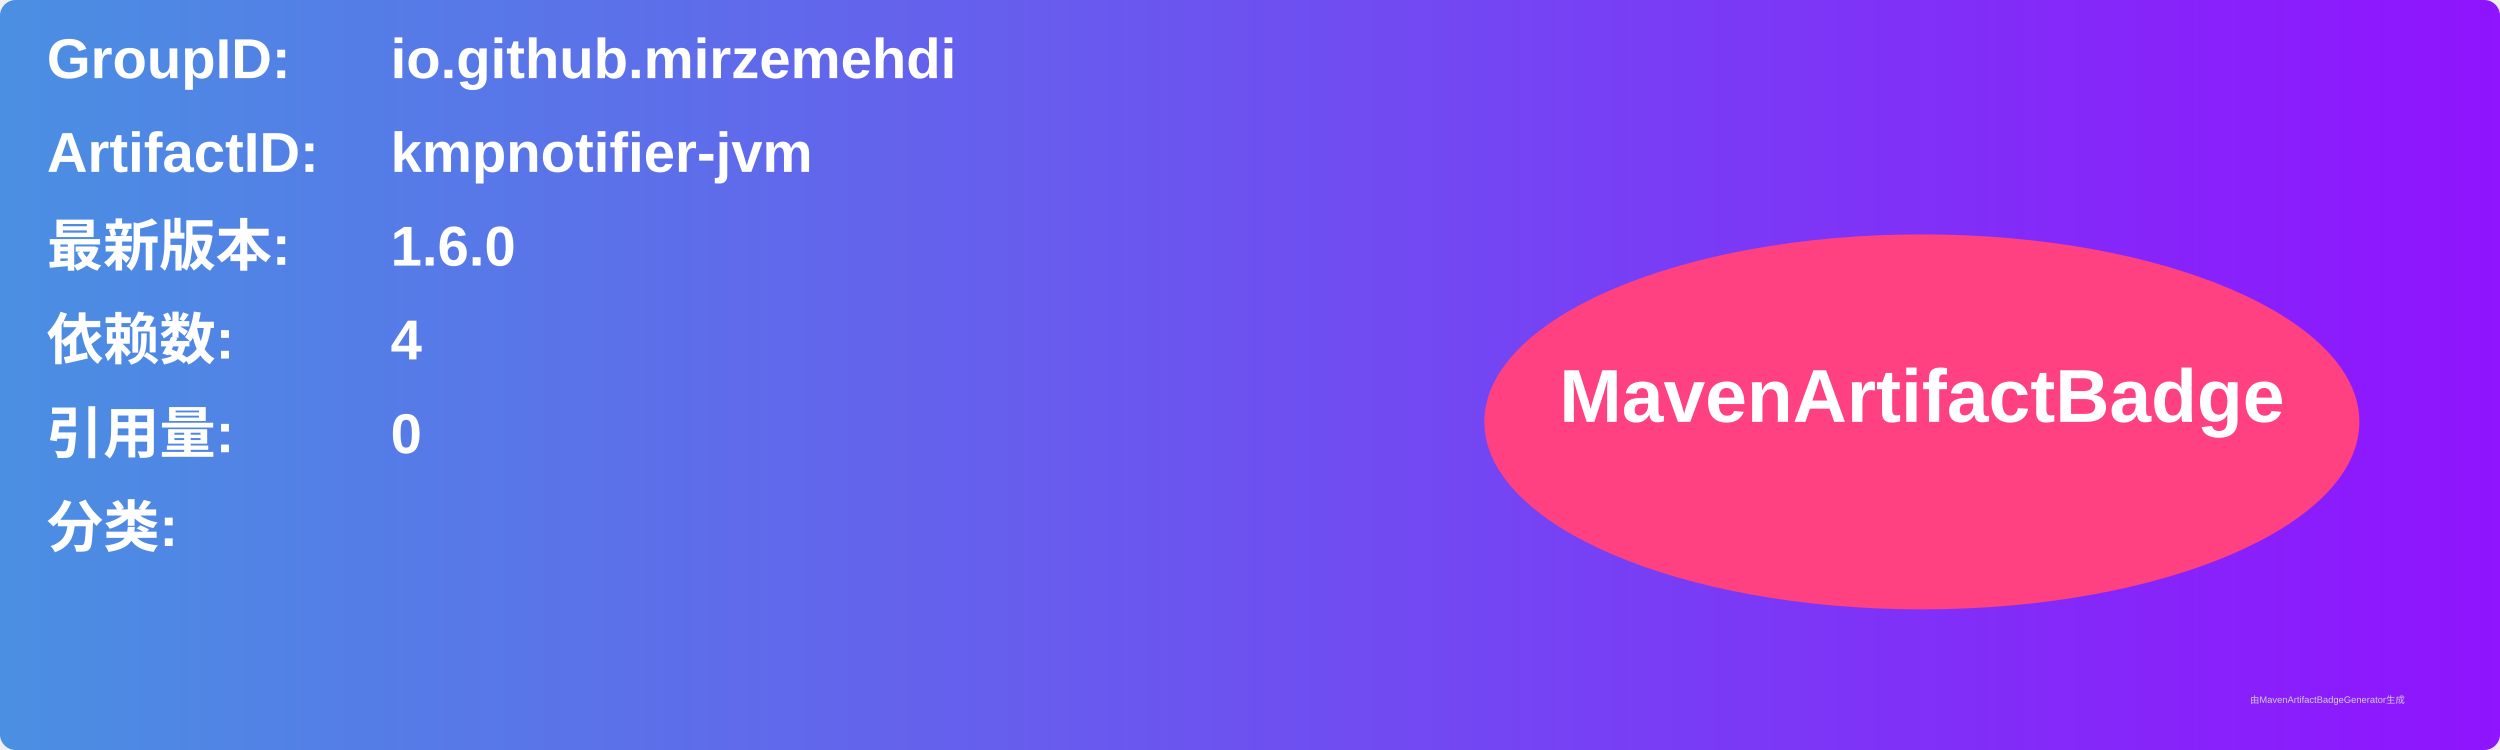
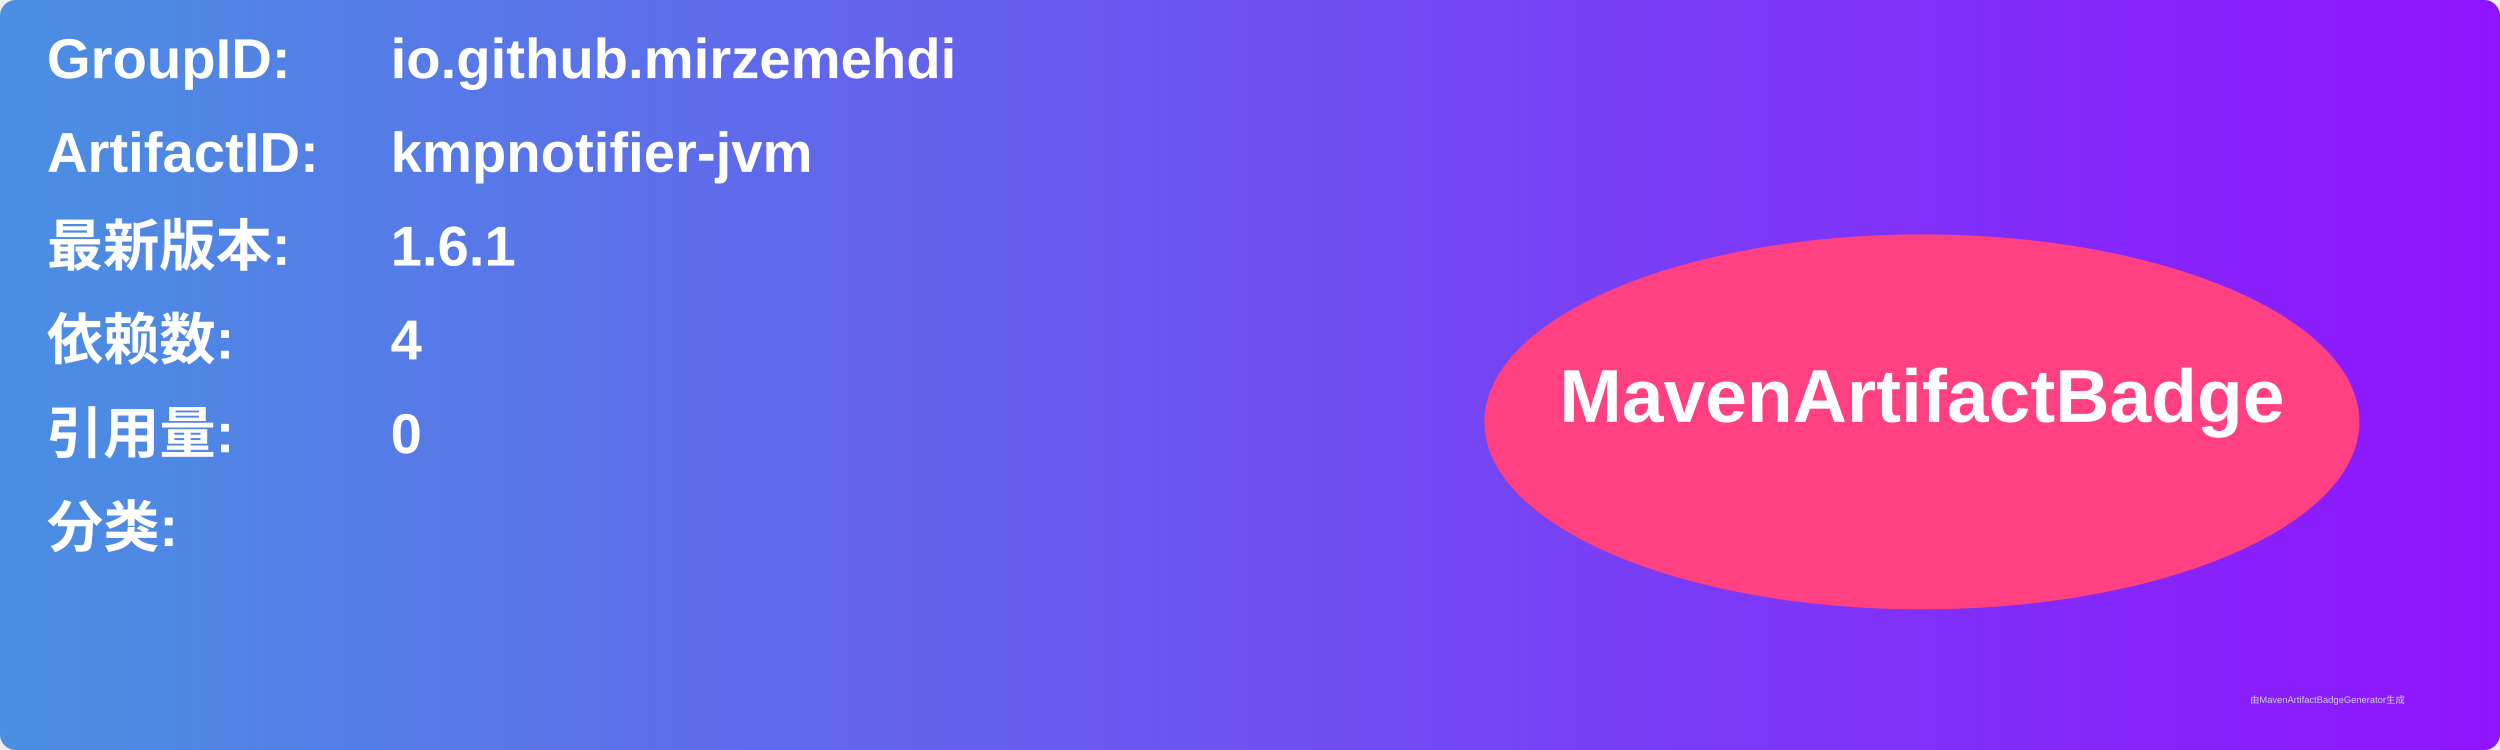
<svg xmlns="http://www.w3.org/2000/svg" width="800" height="240" viewBox="0 0 800 240">
  <linearGradient id="grad" x1="0%" y1="0%" x2="100%" y2="0%">
    <stop offset="0%" stop-color="#4a90e2" />
    <stop offset="100%" stop-color="#9013fe" />
  </linearGradient>
  <rect width="100%" height="100%" rx="5" ry="5" fill="url(#grad)" />
  <g transform="translate(15, 15)">
    <text x="0" y="10" font-family="Arial" font-size="18" fill="white" font-weight="bold" width="260">GroupID:</text>
    <text x="110" y="10" font-family="Arial" font-size="18" fill="white" font-weight="bold" width="460">io.github.mirzemehdi</text>
    <text x="0" y="40" font-family="Arial" font-size="18" fill="white" font-weight="bold" width="260">ArtifactID:</text>
    <text x="110" y="40" font-family="Arial" font-size="18" fill="white" font-weight="bold" width="460">kmpnotifier-jvm</text>
    <text x="0" y="70" font-family="Arial" font-size="18" fill="white" font-weight="bold">最新版本:</text>
    <text x="110" y="70" font-family="Arial" font-size="18" fill="white" font-weight="bold">
-       <tspan font-weight="bold">1.6.0</tspan>
+       <tspan font-weight="bold">1.6.1</tspan>
    </text>
    <text x="0" y="100" font-family="Arial" font-size="18" fill="white" font-weight="bold">依赖数: </text>
    <text x="110" y="100" font-family="Arial" font-size="18" fill="white">
      <tspan font-weight="bold">4</tspan>
    </text>
    <text x="0" y="130" font-family="Arial" font-size="18" fill="white" font-weight="bold">引用量: </text>
    <text x="110" y="130" font-family="Arial" font-size="18" fill="white">
      <tspan font-weight="bold">0</tspan>
    </text>
    <text x="0" y="160" font-family="Arial" font-size="18" fill="white" font-weight="bold">分类:</text>
    <text x="10" y="190" font-family="Arial" font-size="10" fill="white">
      <tspan font-weight="bold" />
    </text>
    <ellipse cx="600" cy="120" rx="140" ry="60" fill="#ff4081" />
    <text x="600" y="120" text-anchor="middle" font-family="Arial" font-size="24" fill="white" font-weight="bold">MavenArtifactBadge</text>
  </g>
  <text x="720" y="225" font-family="Arial" font-size="3" fill="#d0d0d0">由MavenArtifactBadgeGenerator生成</text>
</svg>
